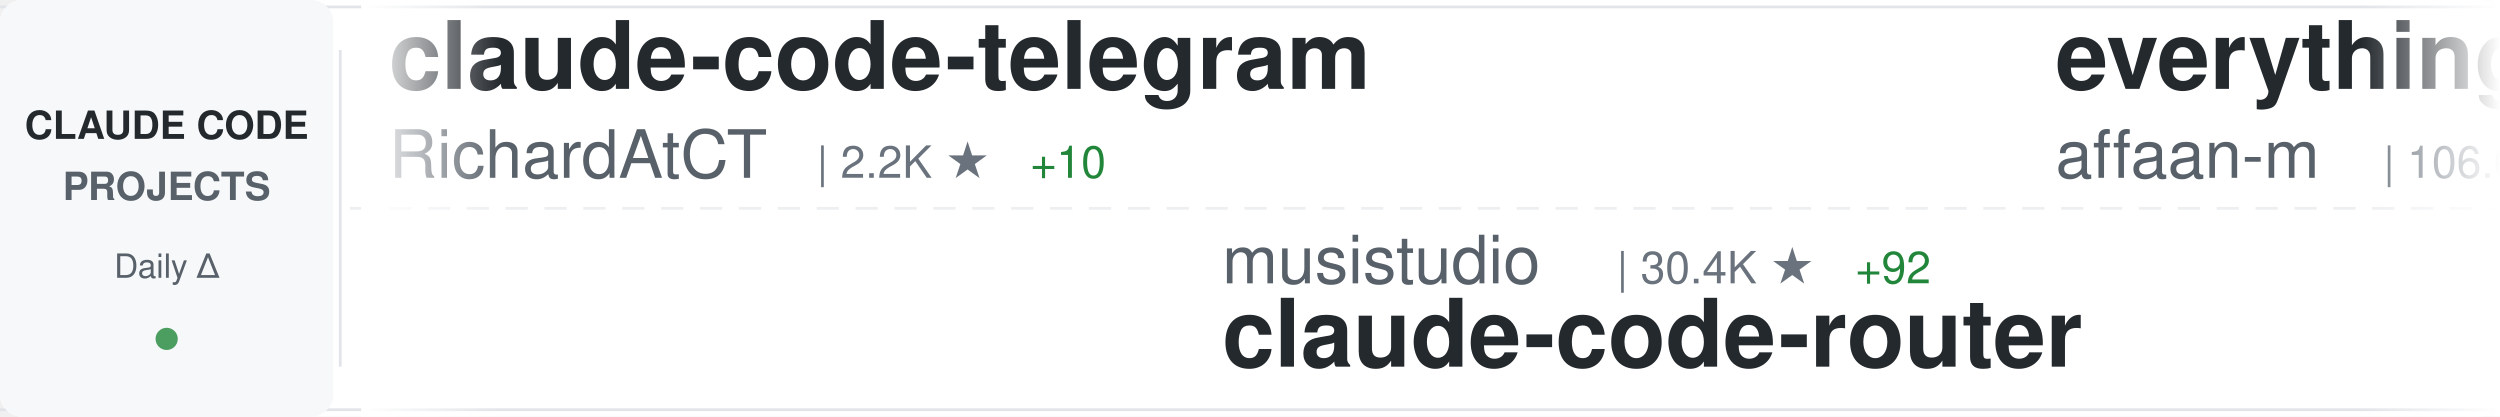
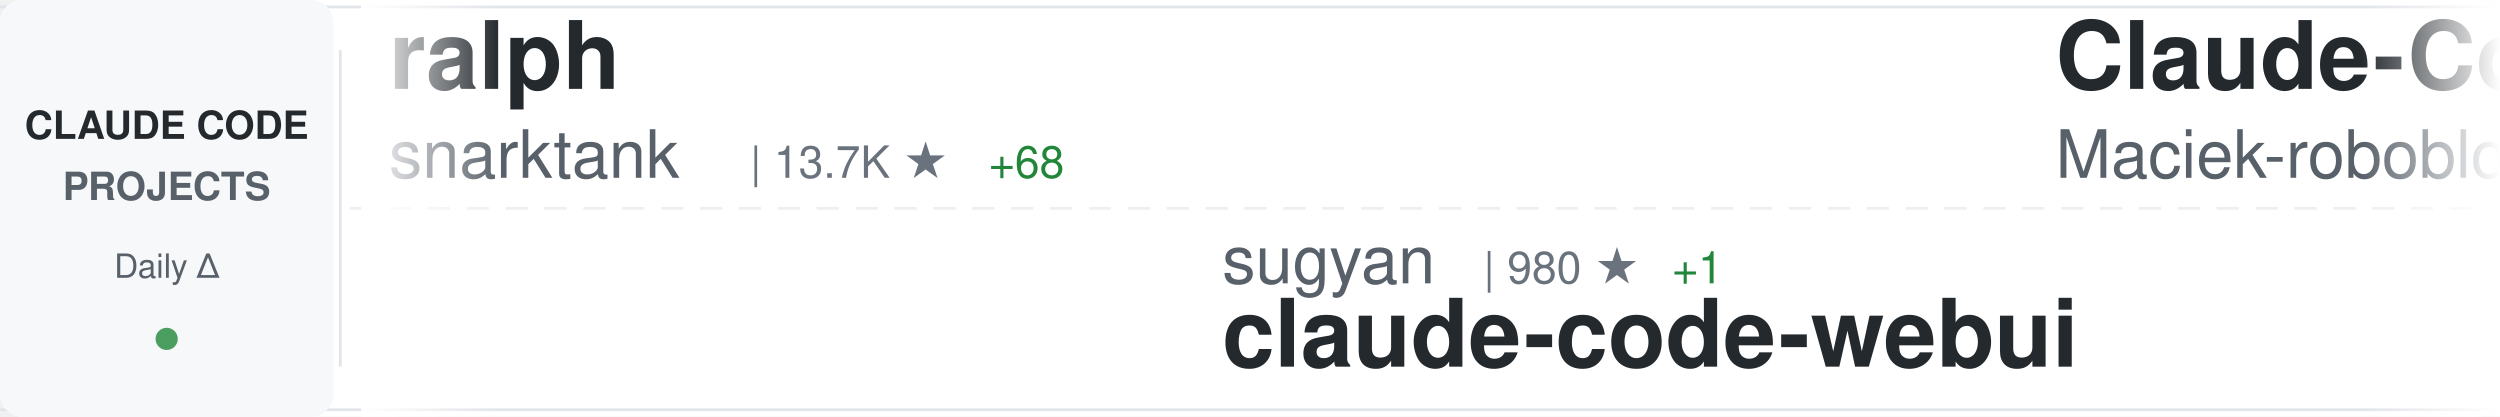
<svg xmlns="http://www.w3.org/2000/svg" width="900" height="150">
  <defs>
    <linearGradient id="awesomeLeftFade" x1="0%" y1="0%" x2="100%" y2="0%">
      <stop offset="0%" style="stop-color:#ffffff;stop-opacity:1" />
      <stop offset="100%" style="stop-color:#ffffff;stop-opacity:0" />
    </linearGradient>
    <linearGradient id="awesomeRightFade" x1="0%" y1="0%" x2="100%" y2="0%">
      <stop offset="0%" style="stop-color:#ffffff;stop-opacity:0" />
      <stop offset="100%" style="stop-color:#ffffff;stop-opacity:1" />
    </linearGradient>
  </defs>
  <rect width="900" height="150" fill="#ffffff" rx="8" />
  <rect x="0" y="2" width="900" height="1" fill="#e1e4e8" />
  <rect x="0" y="147" width="900" height="1" fill="#e1e4e8" />
  <line x1="0" y1="75" x2="900" y2="75" stroke="#e1e4e8" stroke-width="1" stroke-dasharray="8 6" opacity="0.6" />
  <rect x="0" y="0" width="120" height="150" fill="#f6f8fa" rx="8" />
  <text x="60" y="50" font-family="-apple-system, BlinkMacSystemFont, 'Segoe UI', Helvetica, Arial, sans-serif" font-size="14" font-weight="600" fill="#24292e" text-anchor="middle">CLAUDE CODE</text>
  <text x="60" y="72" font-family="-apple-system, BlinkMacSystemFont, 'Segoe UI', Helvetica, Arial, sans-serif" font-size="14" font-weight="600" fill="#586069" text-anchor="middle">PROJECTS</text>
  <text x="60" y="100" font-family="-apple-system, BlinkMacSystemFont, 'Segoe UI', Helvetica, Arial, sans-serif" font-size="12" font-weight="500" fill="#586069" text-anchor="middle">Daily Δ</text>
  <circle cx="60" cy="122" r="4" fill="#22863a" opacity="0.8" />
  <rect x="122" y="18" width="1" height="114" fill="#e1e4e8" />
  <clipPath id="awesomeTickerClip">
    <rect x="130" y="0" width="770" height="150" />
  </clipPath>
  <g clip-path="url(#awesomeTickerClip)">
    <g id="awesomeTickerItems">
      <animateTransform attributeName="transform" attributeType="XML" type="translate" from="0 0" to="-3000 0" dur="54s" repeatCount="indefinite" />
      <g transform="translate(0, 0)">
+         <text x="140" y="32" font-family="-apple-system, BlinkMacSystemFont, 'Segoe UI', Helvetica, Arial, sans-serif" font-size="34" font-weight="600" fill="#24292e">ralph</text>
+         <text x="140" y="64" font-family="-apple-system, BlinkMacSystemFont, 'Segoe UI', Helvetica, Arial, sans-serif" font-size="24" font-weight="400" fill="#586069">snarktank</text>
+         <text x="270" y="64" font-family="-apple-system, BlinkMacSystemFont, 'Segoe UI', Helvetica, Arial, sans-serif" font-size="16" font-weight="500" fill="#6a737d">| 13.7K ★</text>
+         <text x="356" y="64" font-family="-apple-system, BlinkMacSystemFont, 'Segoe UI', Helvetica, Arial, sans-serif" font-size="16" font-weight="500" fill="#22863a"> +68</text>
+       </g>
+       <g transform="translate(300, 0)">
+         <text x="140" y="102" font-family="-apple-system, BlinkMacSystemFont, 'Segoe UI', Helvetica, Arial, sans-serif" font-size="24" font-weight="400" fill="#586069">sugyan</text>
+         <text x="234" y="102" font-family="-apple-system, BlinkMacSystemFont, 'Segoe UI', Helvetica, Arial, sans-serif" font-size="16" font-weight="500" fill="#6a737d">| 980 ★</text>
+         <text x="302" y="102" font-family="-apple-system, BlinkMacSystemFont, 'Segoe UI', Helvetica, Arial, sans-serif" font-size="16" font-weight="500" fill="#22863a"> +1</text>
+         <text x="140" y="132" font-family="-apple-system, BlinkMacSystemFont, 'Segoe UI', Helvetica, Arial, sans-serif" font-size="34" font-weight="600" fill="#24292e">claude-code-webui</text>
+       </g>
+       <g transform="translate(600, 0)">
+         <text x="140" y="32" font-family="-apple-system, BlinkMacSystemFont, 'Segoe UI', Helvetica, Arial, sans-serif" font-size="34" font-weight="600" fill="#24292e">Claude-Code-Usage-Monito...</text>
+         <text x="140" y="64" font-family="-apple-system, BlinkMacSystemFont, 'Segoe UI', Helvetica, Arial, sans-serif" font-size="24" font-weight="400" fill="#586069">Maciek-roboblog</text>
+         <text x="342" y="64" font-family="-apple-system, BlinkMacSystemFont, 'Segoe UI', Helvetica, Arial, sans-serif" font-size="16" font-weight="500" fill="#6a737d">| 7.1K ★</text>
+         <text x="419" y="64" font-family="-apple-system, BlinkMacSystemFont, 'Segoe UI', Helvetica, Arial, sans-serif" font-size="16" font-weight="500" fill="#22863a"> +31</text>
+       </g>
+       <g transform="translate(900, 0)">
+         <text x="140" y="102" font-family="-apple-system, BlinkMacSystemFont, 'Segoe UI', Helvetica, Arial, sans-serif" font-size="24" font-weight="400" fill="#586069">nishimoto265</text>
+         <text x="306" y="102" font-family="-apple-system, BlinkMacSystemFont, 'Segoe UI', Helvetica, Arial, sans-serif" font-size="16" font-weight="500" fill="#6a737d">| 495 ★</text>
+         <text x="140" y="132" font-family="-apple-system, BlinkMacSystemFont, 'Segoe UI', Helvetica, Arial, sans-serif" font-size="34" font-weight="600" fill="#24292e">Claude-Code-Communicatio...</text>
+       </g>
+       <g transform="translate(1200, 0)">
+         <text x="140" y="32" font-family="-apple-system, BlinkMacSystemFont, 'Segoe UI', Helvetica, Arial, sans-serif" font-size="34" font-weight="600" fill="#24292e">claude-plugins-official</text>
+         <text x="140" y="64" font-family="-apple-system, BlinkMacSystemFont, 'Segoe UI', Helvetica, Arial, sans-serif" font-size="24" font-weight="400" fill="#586069">anthropics</text>
+         <text x="282" y="64" font-family="-apple-system, BlinkMacSystemFont, 'Segoe UI', Helvetica, Arial, sans-serif" font-size="16" font-weight="500" fill="#6a737d">| 14.6K ★</text>
+         <text x="368" y="64" font-family="-apple-system, BlinkMacSystemFont, 'Segoe UI', Helvetica, Arial, sans-serif" font-size="16" font-weight="500" fill="#22863a"> +168</text>
+       </g>
+       <g transform="translate(1500, 0)">
+         <text x="140" y="102" font-family="-apple-system, BlinkMacSystemFont, 'Segoe UI', Helvetica, Arial, sans-serif" font-size="24" font-weight="400" fill="#586069">lst97</text>
+         <text x="222" y="102" font-family="-apple-system, BlinkMacSystemFont, 'Segoe UI', Helvetica, Arial, sans-serif" font-size="16" font-weight="500" fill="#6a737d">| 1.5K ★</text>
+         <text x="140" y="132" font-family="-apple-system, BlinkMacSystemFont, 'Segoe UI', Helvetica, Arial, sans-serif" font-size="34" font-weight="600" fill="#24292e">claude-code-sub-agents</text>
+       </g>
+       <g transform="translate(1800, 0)">
        <text x="140" y="32" font-family="-apple-system, BlinkMacSystemFont, 'Segoe UI', Helvetica, Arial, sans-serif" font-size="34" font-weight="600" fill="#24292e">claude-code-telegram</text>
        <text x="140" y="64" font-family="-apple-system, BlinkMacSystemFont, 'Segoe UI', Helvetica, Arial, sans-serif" font-size="24" font-weight="400" fill="#586069">RichardAtCT</text>
        <text x="294" y="64" font-family="-apple-system, BlinkMacSystemFont, 'Segoe UI', Helvetica, Arial, sans-serif" font-size="16" font-weight="500" fill="#6a737d">| 2.2K ★</text>
-         <text x="371" y="64" font-family="-apple-system, BlinkMacSystemFont, 'Segoe UI', Helvetica, Arial, sans-serif" font-size="16" font-weight="500" fill="#22863a"> +10</text>
+         <text x="371" y="64" font-family="-apple-system, BlinkMacSystemFont, 'Segoe UI', Helvetica, Arial, sans-serif" font-size="16" font-weight="500" fill="#22863a"> +7</text>
      </g>
-       <g transform="translate(300, 0)">
+       <g transform="translate(2100, 0)">
+         <text x="140" y="102" font-family="-apple-system, BlinkMacSystemFont, 'Segoe UI', Helvetica, Arial, sans-serif" font-size="24" font-weight="400" fill="#586069">feiskyer</text>
+         <text x="258" y="102" font-family="-apple-system, BlinkMacSystemFont, 'Segoe UI', Helvetica, Arial, sans-serif" font-size="16" font-weight="500" fill="#6a737d">| 1.4K ★</text>
+         <text x="335" y="102" font-family="-apple-system, BlinkMacSystemFont, 'Segoe UI', Helvetica, Arial, sans-serif" font-size="16" font-weight="500" fill="#22863a"> +7</text>
+         <text x="140" y="132" font-family="-apple-system, BlinkMacSystemFont, 'Segoe UI', Helvetica, Arial, sans-serif" font-size="34" font-weight="600" fill="#24292e">claude-code-settings</text>
+       </g>
+       <g transform="translate(2400, 0)">
+         <text x="140" y="32" font-family="-apple-system, BlinkMacSystemFont, 'Segoe UI', Helvetica, Arial, sans-serif" font-size="34" font-weight="600" fill="#24292e">claude-code-config</text>
+         <text x="140" y="64" font-family="-apple-system, BlinkMacSystemFont, 'Segoe UI', Helvetica, Arial, sans-serif" font-size="24" font-weight="400" fill="#586069">trailofbits</text>
+         <text x="294" y="64" font-family="-apple-system, BlinkMacSystemFont, 'Segoe UI', Helvetica, Arial, sans-serif" font-size="16" font-weight="500" fill="#6a737d">| 1.7K ★</text>
+         <text x="371" y="64" font-family="-apple-system, BlinkMacSystemFont, 'Segoe UI', Helvetica, Arial, sans-serif" font-size="16" font-weight="500" fill="#22863a"> +5</text>
+       </g>
+       <g transform="translate(2700, 0)">
        <text x="140" y="102" font-family="-apple-system, BlinkMacSystemFont, 'Segoe UI', Helvetica, Arial, sans-serif" font-size="24" font-weight="400" fill="#586069">musistudio</text>
        <text x="282" y="102" font-family="-apple-system, BlinkMacSystemFont, 'Segoe UI', Helvetica, Arial, sans-serif" font-size="16" font-weight="500" fill="#6a737d">| 30.4K ★</text>
-         <text x="368" y="102" font-family="-apple-system, BlinkMacSystemFont, 'Segoe UI', Helvetica, Arial, sans-serif" font-size="16" font-weight="500" fill="#22863a"> +92</text>
+         <text x="368" y="102" font-family="-apple-system, BlinkMacSystemFont, 'Segoe UI', Helvetica, Arial, sans-serif" font-size="16" font-weight="500" fill="#22863a"> +85</text>
        <text x="140" y="132" font-family="-apple-system, BlinkMacSystemFont, 'Segoe UI', Helvetica, Arial, sans-serif" font-size="34" font-weight="600" fill="#24292e">claude-code-router</text>
      </g>
-       <g transform="translate(600, 0)">
-         <text x="140" y="32" font-family="-apple-system, BlinkMacSystemFont, 'Segoe UI', Helvetica, Arial, sans-serif" font-size="34" font-weight="600" fill="#24292e">everything-claude-code</text>
-         <text x="140" y="64" font-family="-apple-system, BlinkMacSystemFont, 'Segoe UI', Helvetica, Arial, sans-serif" font-size="24" font-weight="400" fill="#586069">affaan-m</text>
-         <text x="258" y="64" font-family="-apple-system, BlinkMacSystemFont, 'Segoe UI', Helvetica, Arial, sans-serif" font-size="16" font-weight="500" fill="#6a737d">| 106.6K ★</text>
-         <text x="353" y="64" font-family="-apple-system, BlinkMacSystemFont, 'Segoe UI', Helvetica, Arial, sans-serif" font-size="16" font-weight="500" fill="#22863a"> +3.0K</text>
-       </g>
-       <g transform="translate(900, 0)">
-         <text x="140" y="102" font-family="-apple-system, BlinkMacSystemFont, 'Segoe UI', Helvetica, Arial, sans-serif" font-size="24" font-weight="400" fill="#586069">Yuyz0112</text>
-         <text x="258" y="102" font-family="-apple-system, BlinkMacSystemFont, 'Segoe UI', Helvetica, Arial, sans-serif" font-size="16" font-weight="500" fill="#6a737d">| 2.3K ★</text>
-         <text x="335" y="102" font-family="-apple-system, BlinkMacSystemFont, 'Segoe UI', Helvetica, Arial, sans-serif" font-size="16" font-weight="500" fill="#22863a"> +17</text>
-         <text x="140" y="132" font-family="-apple-system, BlinkMacSystemFont, 'Segoe UI', Helvetica, Arial, sans-serif" font-size="34" font-weight="600" fill="#24292e">claude-code-reverse</text>
-       </g>
-       <g transform="translate(1200, 0)">
-         <text x="140" y="32" font-family="-apple-system, BlinkMacSystemFont, 'Segoe UI', Helvetica, Arial, sans-serif" font-size="34" font-weight="600" fill="#24292e">claude-code-guide</text>
-         <text x="140" y="64" font-family="-apple-system, BlinkMacSystemFont, 'Segoe UI', Helvetica, Arial, sans-serif" font-size="24" font-weight="400" fill="#586069">Cranot</text>
-         <text x="234" y="64" font-family="-apple-system, BlinkMacSystemFont, 'Segoe UI', Helvetica, Arial, sans-serif" font-size="16" font-weight="500" fill="#6a737d">| 2.5K ★</text>
-         <text x="311" y="64" font-family="-apple-system, BlinkMacSystemFont, 'Segoe UI', Helvetica, Arial, sans-serif" font-size="16" font-weight="500" fill="#22863a"> +4</text>
-       </g>
-       <g transform="translate(1500, 0)">
-         <text x="140" y="102" font-family="-apple-system, BlinkMacSystemFont, 'Segoe UI', Helvetica, Arial, sans-serif" font-size="24" font-weight="400" fill="#586069">numman-ali</text>
-         <text x="282" y="102" font-family="-apple-system, BlinkMacSystemFont, 'Segoe UI', Helvetica, Arial, sans-serif" font-size="16" font-weight="500" fill="#6a737d">| 9.2K ★</text>
-         <text x="359" y="102" font-family="-apple-system, BlinkMacSystemFont, 'Segoe UI', Helvetica, Arial, sans-serif" font-size="16" font-weight="500" fill="#22863a"> +21</text>
-         <text x="140" y="132" font-family="-apple-system, BlinkMacSystemFont, 'Segoe UI', Helvetica, Arial, sans-serif" font-size="34" font-weight="600" fill="#24292e">openskills</text>
-       </g>
-       <g transform="translate(1800, 0)">
-         <text x="140" y="32" font-family="-apple-system, BlinkMacSystemFont, 'Segoe UI', Helvetica, Arial, sans-serif" font-size="34" font-weight="600" fill="#24292e">oh-my-claudecode</text>
-         <text x="140" y="64" font-family="-apple-system, BlinkMacSystemFont, 'Segoe UI', Helvetica, Arial, sans-serif" font-size="24" font-weight="400" fill="#586069">Yeachan-Heo</text>
-         <text x="294" y="64" font-family="-apple-system, BlinkMacSystemFont, 'Segoe UI', Helvetica, Arial, sans-serif" font-size="16" font-weight="500" fill="#6a737d">| 11.3K ★</text>
-         <text x="380" y="64" font-family="-apple-system, BlinkMacSystemFont, 'Segoe UI', Helvetica, Arial, sans-serif" font-size="16" font-weight="500" fill="#22863a"> +153</text>
-       </g>
-       <g transform="translate(2100, 0)">
-         <text x="140" y="102" font-family="-apple-system, BlinkMacSystemFont, 'Segoe UI', Helvetica, Arial, sans-serif" font-size="24" font-weight="400" fill="#586069">OneRedOak</text>
-         <text x="270" y="102" font-family="-apple-system, BlinkMacSystemFont, 'Segoe UI', Helvetica, Arial, sans-serif" font-size="16" font-weight="500" fill="#6a737d">| 3.7K ★</text>
-         <text x="347" y="102" font-family="-apple-system, BlinkMacSystemFont, 'Segoe UI', Helvetica, Arial, sans-serif" font-size="16" font-weight="500" fill="#22863a"> +2</text>
-         <text x="140" y="132" font-family="-apple-system, BlinkMacSystemFont, 'Segoe UI', Helvetica, Arial, sans-serif" font-size="34" font-weight="600" fill="#24292e">claude-code-workflows</text>
-       </g>
-       <g transform="translate(2400, 0)">
-         <text x="140" y="32" font-family="-apple-system, BlinkMacSystemFont, 'Segoe UI', Helvetica, Arial, sans-serif" font-size="34" font-weight="600" fill="#24292e">wechat-bot</text>
-         <text x="140" y="64" font-family="-apple-system, BlinkMacSystemFont, 'Segoe UI', Helvetica, Arial, sans-serif" font-size="24" font-weight="400" fill="#586069">cixingguangming55555</text>
-         <text x="402" y="64" font-family="-apple-system, BlinkMacSystemFont, 'Segoe UI', Helvetica, Arial, sans-serif" font-size="16" font-weight="500" fill="#6a737d">| 2.5K ★</text>
-       </g>
-       <g transform="translate(2700, 0)">
-         <text x="140" y="102" font-family="-apple-system, BlinkMacSystemFont, 'Segoe UI', Helvetica, Arial, sans-serif" font-size="24" font-weight="400" fill="#586069">siteboon</text>
-         <text x="258" y="102" font-family="-apple-system, BlinkMacSystemFont, 'Segoe UI', Helvetica, Arial, sans-serif" font-size="16" font-weight="500" fill="#6a737d">| 8.9K ★</text>
-         <text x="335" y="102" font-family="-apple-system, BlinkMacSystemFont, 'Segoe UI', Helvetica, Arial, sans-serif" font-size="16" font-weight="500" fill="#22863a"> +57</text>
-         <text x="140" y="132" font-family="-apple-system, BlinkMacSystemFont, 'Segoe UI', Helvetica, Arial, sans-serif" font-size="34" font-weight="600" fill="#24292e">claudecodeui</text>
-       </g>
      <g transform="translate(3000, 0)">
-         <text x="140" y="32" font-family="-apple-system, BlinkMacSystemFont, 'Segoe UI', Helvetica, Arial, sans-serif" font-size="34" font-weight="600" fill="#24292e">claude-code-telegram</text>
-         <text x="140" y="64" font-family="-apple-system, BlinkMacSystemFont, 'Segoe UI', Helvetica, Arial, sans-serif" font-size="24" font-weight="400" fill="#586069">RichardAtCT</text>
-         <text x="294" y="64" font-family="-apple-system, BlinkMacSystemFont, 'Segoe UI', Helvetica, Arial, sans-serif" font-size="16" font-weight="500" fill="#6a737d">| 2.2K ★</text>
-         <text x="371" y="64" font-family="-apple-system, BlinkMacSystemFont, 'Segoe UI', Helvetica, Arial, sans-serif" font-size="16" font-weight="500" fill="#22863a"> +10</text>
+         <text x="140" y="32" font-family="-apple-system, BlinkMacSystemFont, 'Segoe UI', Helvetica, Arial, sans-serif" font-size="34" font-weight="600" fill="#24292e">ralph</text>
+         <text x="140" y="64" font-family="-apple-system, BlinkMacSystemFont, 'Segoe UI', Helvetica, Arial, sans-serif" font-size="24" font-weight="400" fill="#586069">snarktank</text>
+         <text x="270" y="64" font-family="-apple-system, BlinkMacSystemFont, 'Segoe UI', Helvetica, Arial, sans-serif" font-size="16" font-weight="500" fill="#6a737d">| 13.7K ★</text>
+         <text x="356" y="64" font-family="-apple-system, BlinkMacSystemFont, 'Segoe UI', Helvetica, Arial, sans-serif" font-size="16" font-weight="500" fill="#22863a"> +68</text>
      </g>
      <g transform="translate(3300, 0)">
-         <text x="140" y="102" font-family="-apple-system, BlinkMacSystemFont, 'Segoe UI', Helvetica, Arial, sans-serif" font-size="24" font-weight="400" fill="#586069">musistudio</text>
-         <text x="282" y="102" font-family="-apple-system, BlinkMacSystemFont, 'Segoe UI', Helvetica, Arial, sans-serif" font-size="16" font-weight="500" fill="#6a737d">| 30.4K ★</text>
-         <text x="368" y="102" font-family="-apple-system, BlinkMacSystemFont, 'Segoe UI', Helvetica, Arial, sans-serif" font-size="16" font-weight="500" fill="#22863a"> +92</text>
-         <text x="140" y="132" font-family="-apple-system, BlinkMacSystemFont, 'Segoe UI', Helvetica, Arial, sans-serif" font-size="34" font-weight="600" fill="#24292e">claude-code-router</text>
+         <text x="140" y="102" font-family="-apple-system, BlinkMacSystemFont, 'Segoe UI', Helvetica, Arial, sans-serif" font-size="24" font-weight="400" fill="#586069">sugyan</text>
+         <text x="234" y="102" font-family="-apple-system, BlinkMacSystemFont, 'Segoe UI', Helvetica, Arial, sans-serif" font-size="16" font-weight="500" fill="#6a737d">| 980 ★</text>
+         <text x="302" y="102" font-family="-apple-system, BlinkMacSystemFont, 'Segoe UI', Helvetica, Arial, sans-serif" font-size="16" font-weight="500" fill="#22863a"> +1</text>
+         <text x="140" y="132" font-family="-apple-system, BlinkMacSystemFont, 'Segoe UI', Helvetica, Arial, sans-serif" font-size="34" font-weight="600" fill="#24292e">claude-code-webui</text>
      </g>
      <g transform="translate(3600, 0)">
-         <text x="140" y="32" font-family="-apple-system, BlinkMacSystemFont, 'Segoe UI', Helvetica, Arial, sans-serif" font-size="34" font-weight="600" fill="#24292e">everything-claude-code</text>
-         <text x="140" y="64" font-family="-apple-system, BlinkMacSystemFont, 'Segoe UI', Helvetica, Arial, sans-serif" font-size="24" font-weight="400" fill="#586069">affaan-m</text>
-         <text x="258" y="64" font-family="-apple-system, BlinkMacSystemFont, 'Segoe UI', Helvetica, Arial, sans-serif" font-size="16" font-weight="500" fill="#6a737d">| 106.6K ★</text>
-         <text x="353" y="64" font-family="-apple-system, BlinkMacSystemFont, 'Segoe UI', Helvetica, Arial, sans-serif" font-size="16" font-weight="500" fill="#22863a"> +3.0K</text>
+         <text x="140" y="32" font-family="-apple-system, BlinkMacSystemFont, 'Segoe UI', Helvetica, Arial, sans-serif" font-size="34" font-weight="600" fill="#24292e">Claude-Code-Usage-Monito...</text>
+         <text x="140" y="64" font-family="-apple-system, BlinkMacSystemFont, 'Segoe UI', Helvetica, Arial, sans-serif" font-size="24" font-weight="400" fill="#586069">Maciek-roboblog</text>
+         <text x="342" y="64" font-family="-apple-system, BlinkMacSystemFont, 'Segoe UI', Helvetica, Arial, sans-serif" font-size="16" font-weight="500" fill="#6a737d">| 7.1K ★</text>
+         <text x="419" y="64" font-family="-apple-system, BlinkMacSystemFont, 'Segoe UI', Helvetica, Arial, sans-serif" font-size="16" font-weight="500" fill="#22863a"> +31</text>
      </g>
      <g transform="translate(3900, 0)">
-         <text x="140" y="102" font-family="-apple-system, BlinkMacSystemFont, 'Segoe UI', Helvetica, Arial, sans-serif" font-size="24" font-weight="400" fill="#586069">Yuyz0112</text>
-         <text x="258" y="102" font-family="-apple-system, BlinkMacSystemFont, 'Segoe UI', Helvetica, Arial, sans-serif" font-size="16" font-weight="500" fill="#6a737d">| 2.3K ★</text>
-         <text x="335" y="102" font-family="-apple-system, BlinkMacSystemFont, 'Segoe UI', Helvetica, Arial, sans-serif" font-size="16" font-weight="500" fill="#22863a"> +17</text>
-         <text x="140" y="132" font-family="-apple-system, BlinkMacSystemFont, 'Segoe UI', Helvetica, Arial, sans-serif" font-size="34" font-weight="600" fill="#24292e">claude-code-reverse</text>
+         <text x="140" y="102" font-family="-apple-system, BlinkMacSystemFont, 'Segoe UI', Helvetica, Arial, sans-serif" font-size="24" font-weight="400" fill="#586069">nishimoto265</text>
+         <text x="306" y="102" font-family="-apple-system, BlinkMacSystemFont, 'Segoe UI', Helvetica, Arial, sans-serif" font-size="16" font-weight="500" fill="#6a737d">| 495 ★</text>
+         <text x="140" y="132" font-family="-apple-system, BlinkMacSystemFont, 'Segoe UI', Helvetica, Arial, sans-serif" font-size="34" font-weight="600" fill="#24292e">Claude-Code-Communicatio...</text>
      </g>
    </g>
  </g>
  <rect x="130" y="0" width="50" height="150" fill="url(#awesomeLeftFade)" />
  <rect x="850" y="0" width="50" height="150" fill="url(#awesomeRightFade)" />
</svg>
